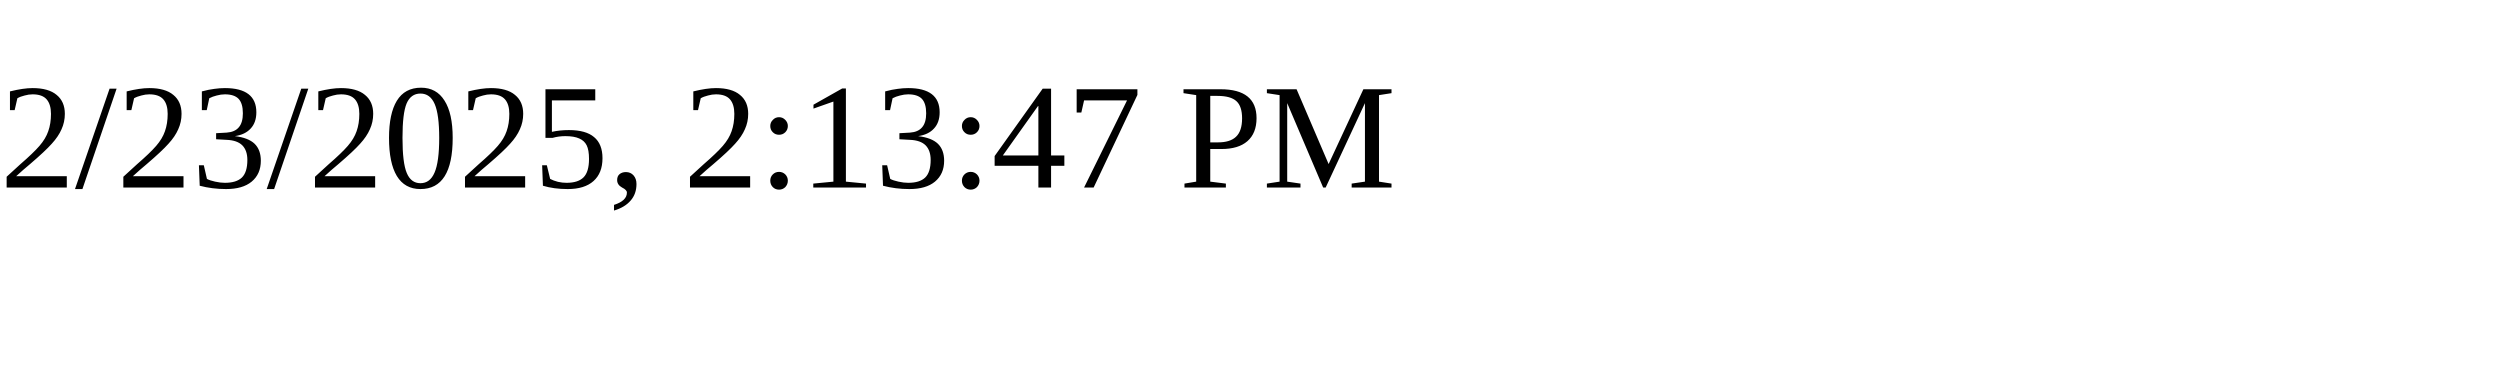
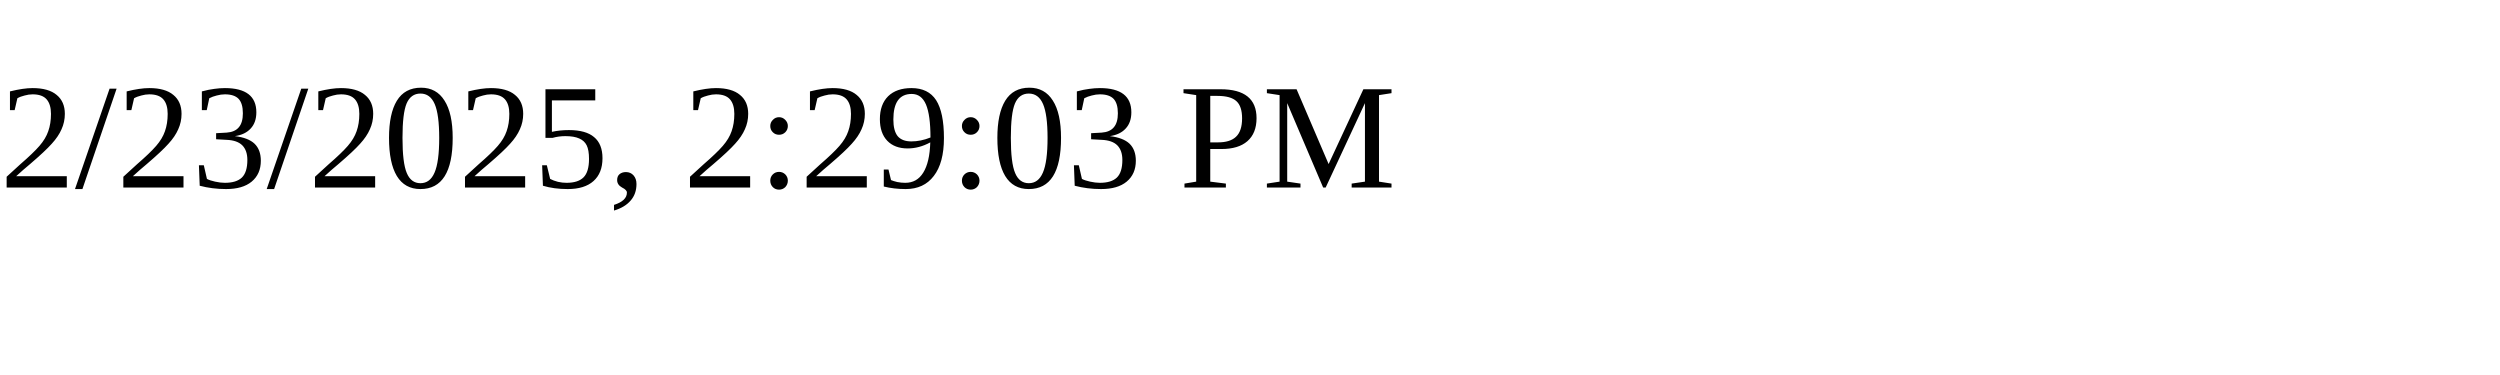
<svg xmlns="http://www.w3.org/2000/svg" height="30" width="200">
-   <text x="0" y="15">2/23/2025, 2:13:47 PM</text>
+   <text x="0" y="15">2/23/2025, 2:29:03 PM</text>
</svg>
